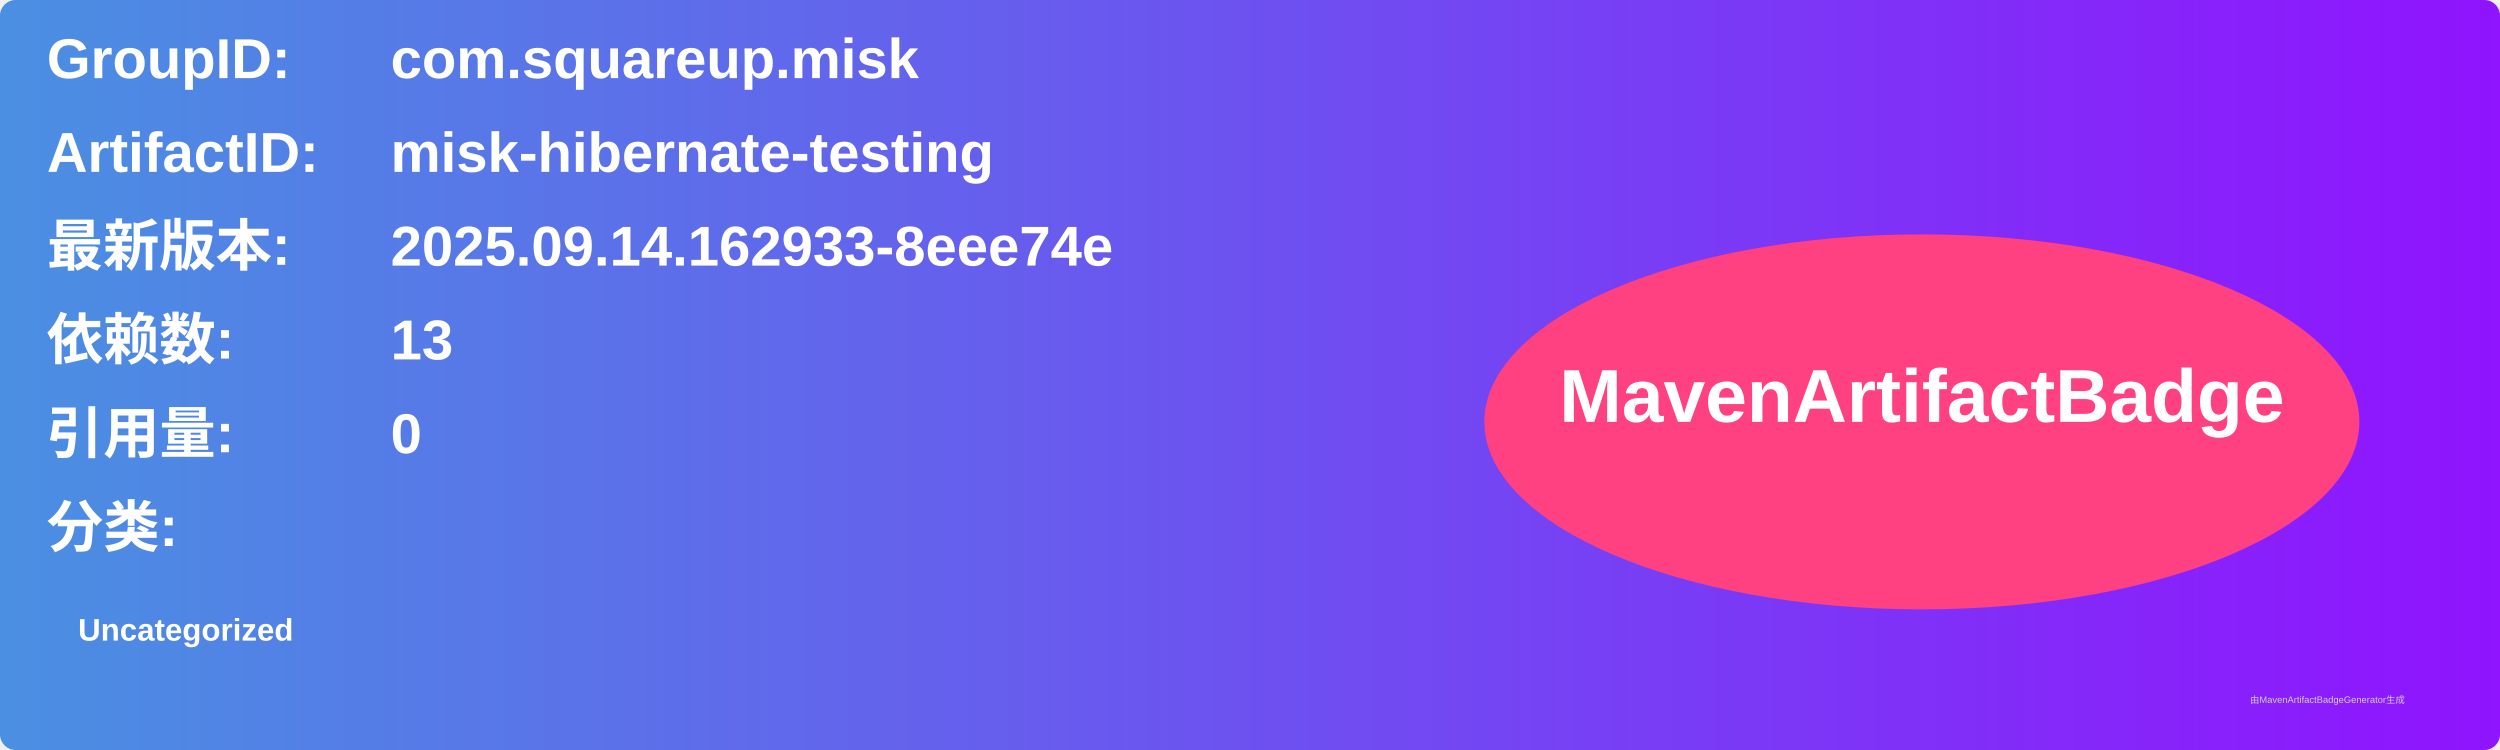
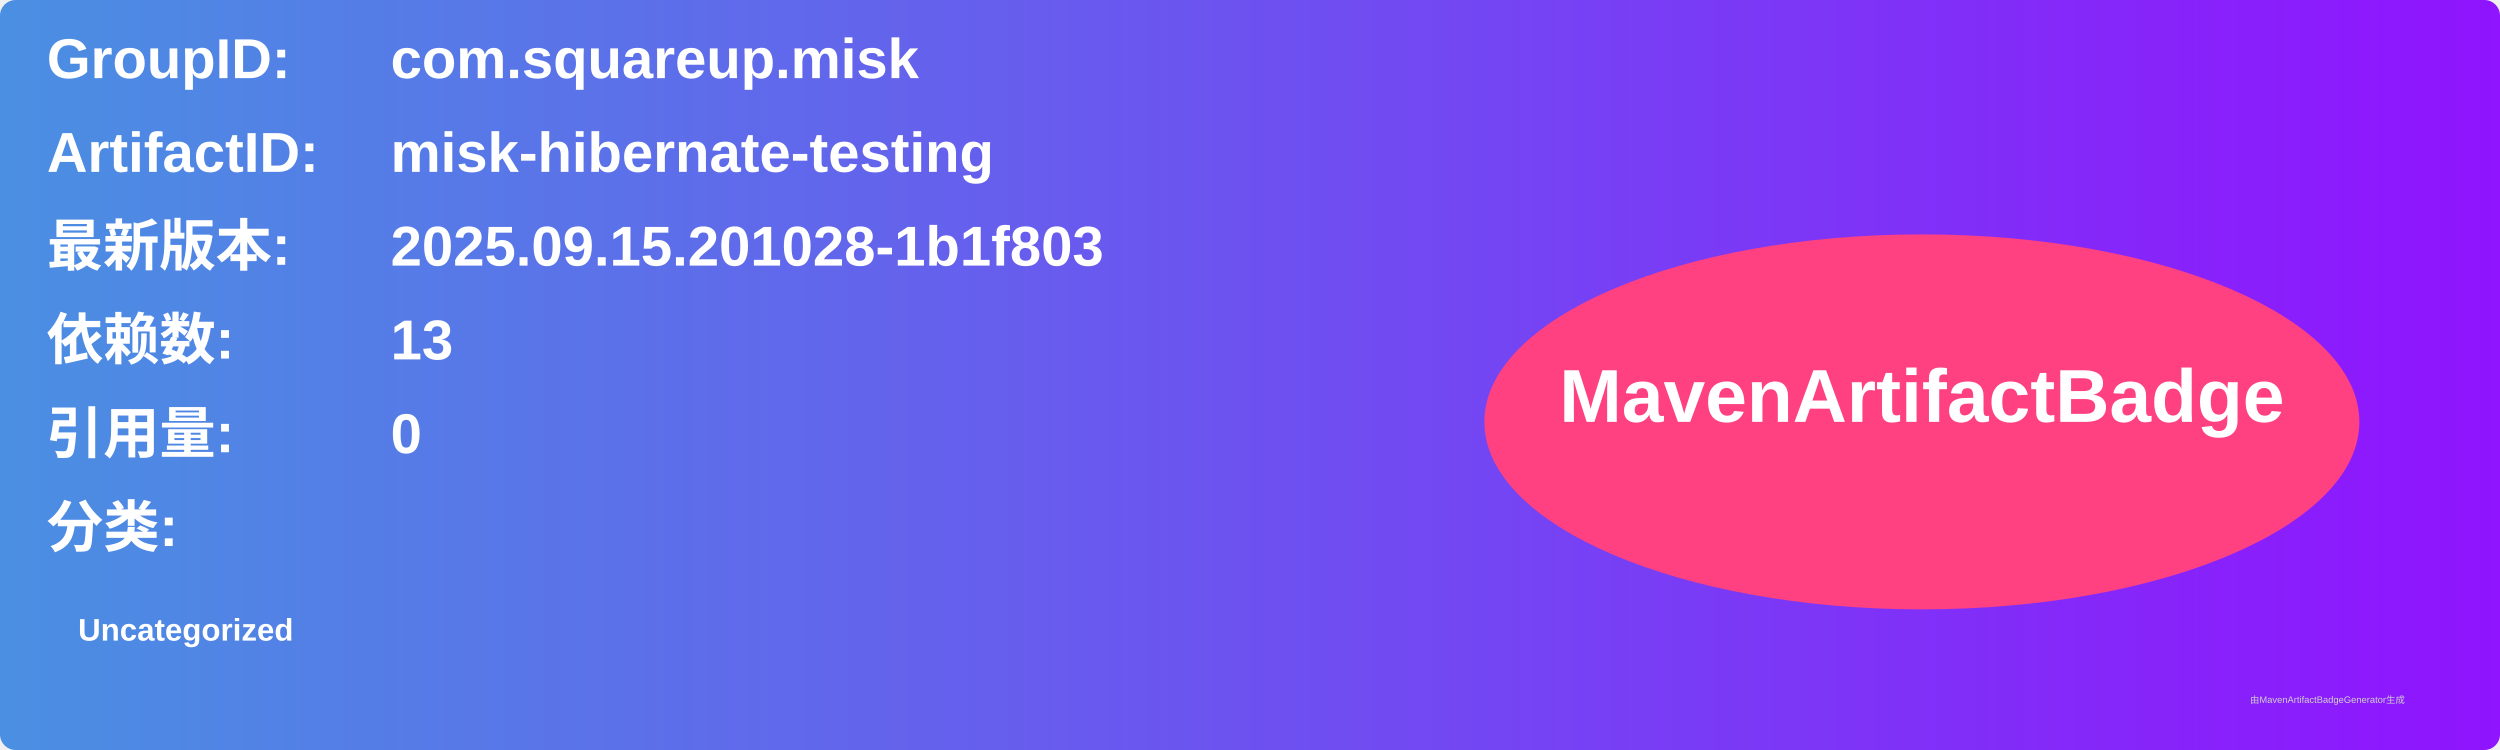
<svg xmlns="http://www.w3.org/2000/svg" width="800" height="240" viewBox="0 0 800 240">
  <linearGradient id="grad" x1="0%" y1="0%" x2="100%" y2="0%">
    <stop offset="0%" stop-color="#4a90e2" />
    <stop offset="100%" stop-color="#9013fe" />
  </linearGradient>
  <rect width="100%" height="100%" rx="5" ry="5" fill="url(#grad)" />
  <g transform="translate(15, 15)">
    <text x="0" y="10" font-family="Arial" font-size="18" fill="white" font-weight="bold" width="260">GroupID:</text>
    <text x="110" y="10" font-family="Arial" font-size="18" fill="white" font-weight="bold" width="460">com.squareup.misk</text>
    <text x="0" y="40" font-family="Arial" font-size="18" fill="white" font-weight="bold" width="260">ArtifactID:</text>
    <text x="110" y="40" font-family="Arial" font-size="18" fill="white" font-weight="bold" width="460">misk-hibernate-testing</text>
    <text x="0" y="70" font-family="Arial" font-size="18" fill="white" font-weight="bold">最新版本:</text>
    <text x="110" y="70" font-family="Arial" font-size="18" fill="white" font-weight="bold">
-       <tspan font-weight="bold">2025.09.14.162933-8eee74e</tspan>
+       <tspan font-weight="bold">2025.09.15.201028-1b1f803</tspan>
    </text>
    <text x="0" y="100" font-family="Arial" font-size="18" fill="white" font-weight="bold">依赖数: </text>
    <text x="110" y="100" font-family="Arial" font-size="18" fill="white">
      <tspan font-weight="bold">13</tspan>
    </text>
    <text x="0" y="130" font-family="Arial" font-size="18" fill="white" font-weight="bold">引用量: </text>
    <text x="110" y="130" font-family="Arial" font-size="18" fill="white">
      <tspan font-weight="bold">0</tspan>
    </text>
    <text x="0" y="160" font-family="Arial" font-size="18" fill="white" font-weight="bold">分类:</text>
    <text x="10" y="190" font-family="Arial" font-size="10" fill="white">
      <tspan font-weight="bold">Uncategorized</tspan>
    </text>
    <ellipse cx="600" cy="120" rx="140" ry="60" fill="#ff4081" />
    <text x="600" y="120" text-anchor="middle" font-family="Arial" font-size="24" fill="white" font-weight="bold">MavenArtifactBadge</text>
  </g>
  <text x="720" y="225" font-family="Arial" font-size="3" fill="#d0d0d0">由MavenArtifactBadgeGenerator生成</text>
</svg>
